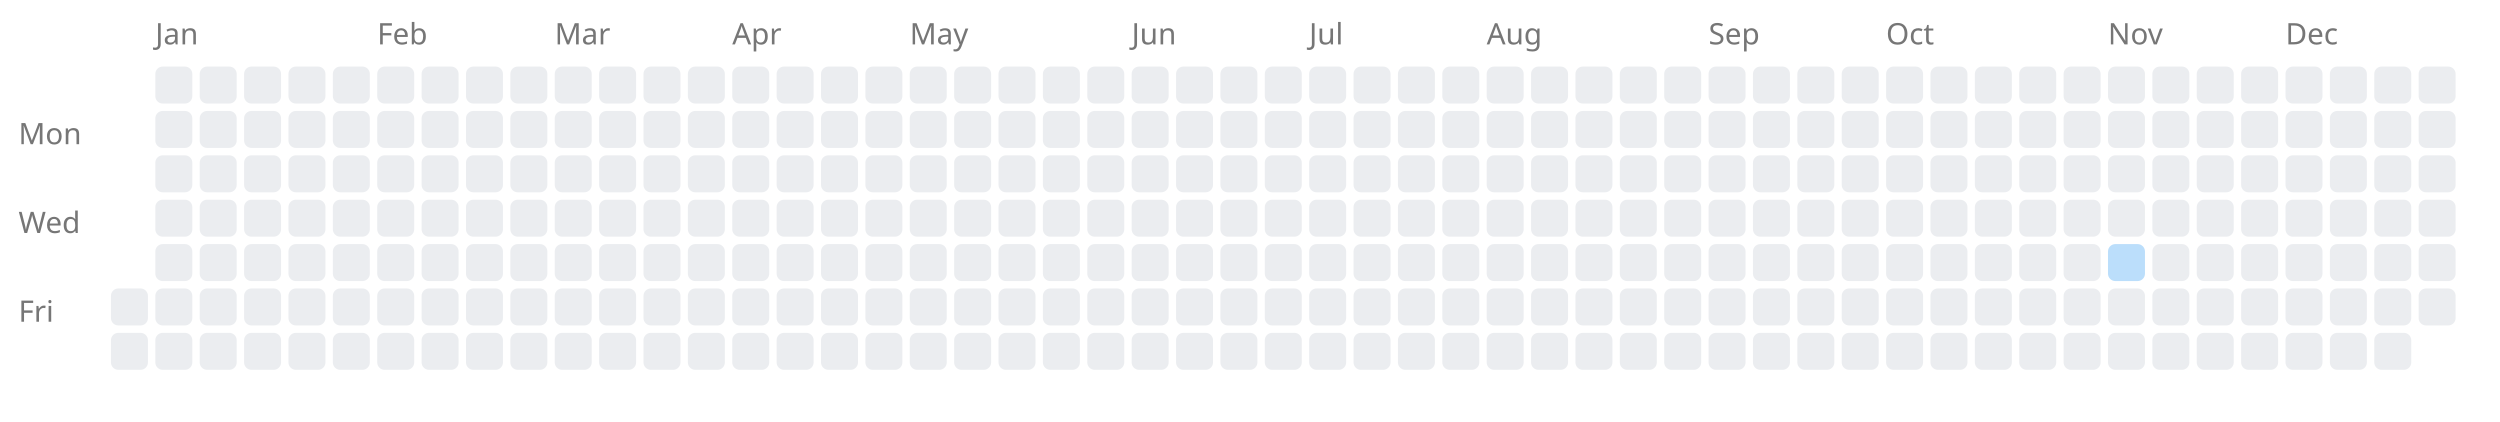
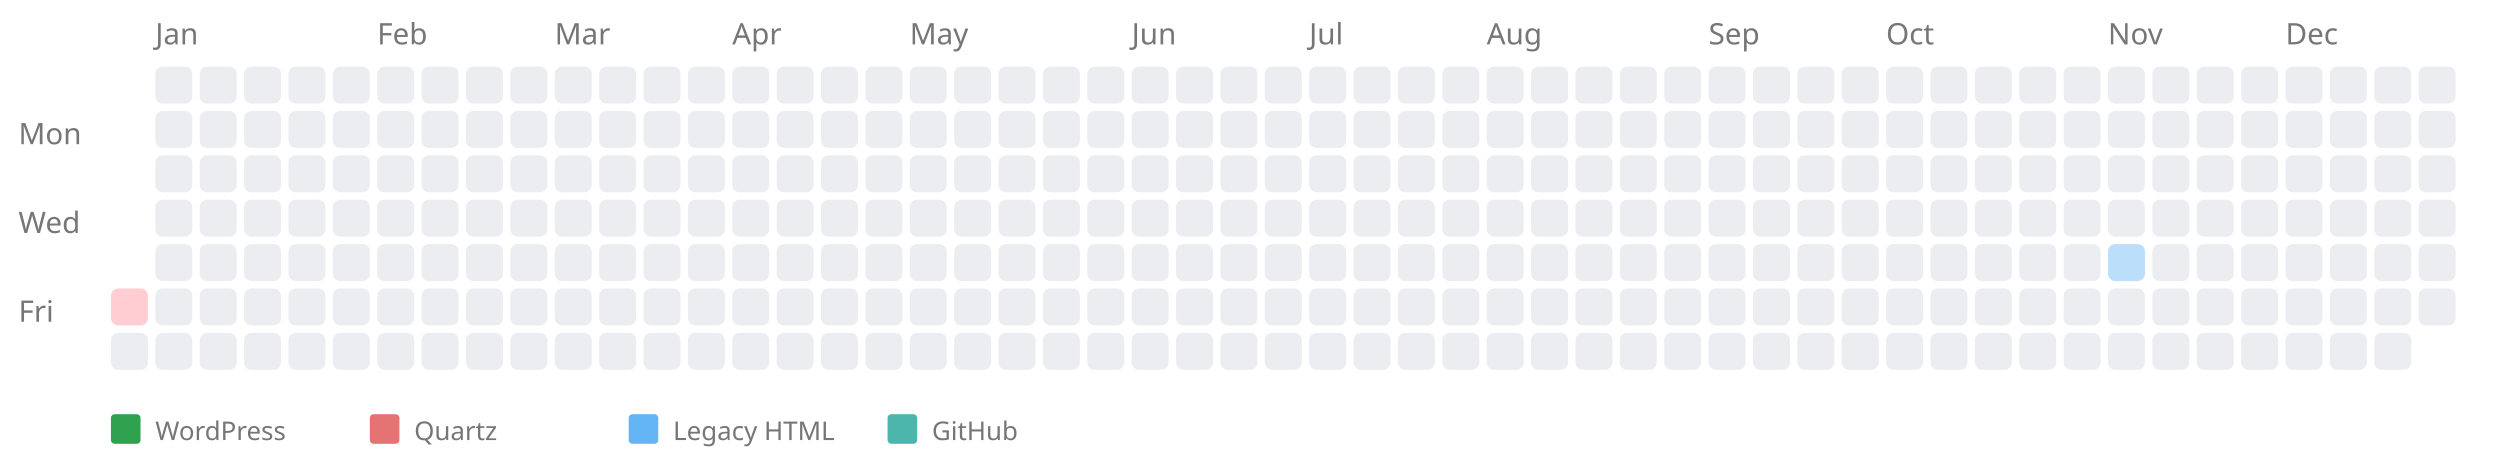
- <svg xmlns="http://www.w3.org/2000/svg" width="676" height="114" style="background-color: white;">
+ <svg xmlns="http://www.w3.org/2000/svg" width="676" height="124" style="background-color: white;">
  <text x="5" y="39" font-family="sans-serif" font-size="8" fill="#767676">Mon</text>
  <text x="5" y="63" font-family="sans-serif" font-size="8" fill="#767676">Wed</text>
  <text x="5" y="87" font-family="sans-serif" font-size="8" fill="#767676">Fri</text>
-   <rect x="30" y="78" width="10" height="10" fill="#ebedf0" rx="2" ry="2" />
+   <a href="https://kreier.github.io/quartz/Diary/1999">
+     <rect x="30" y="78" width="10" height="10" fill="#ffcdd2" rx="2" ry="2" />
+   </a>
  <rect x="30" y="90" width="10" height="10" fill="#ebedf0" rx="2" ry="2" />
  <text x="42" y="12" font-family="sans-serif" font-size="8" fill="#767676">Jan</text>
  <rect x="42" y="18" width="10" height="10" fill="#ebedf0" rx="2" ry="2" />
  <rect x="42" y="30" width="10" height="10" fill="#ebedf0" rx="2" ry="2" />
  <rect x="42" y="42" width="10" height="10" fill="#ebedf0" rx="2" ry="2" />
  <rect x="42" y="54" width="10" height="10" fill="#ebedf0" rx="2" ry="2" />
  <rect x="42" y="66" width="10" height="10" fill="#ebedf0" rx="2" ry="2" />
  <rect x="42" y="78" width="10" height="10" fill="#ebedf0" rx="2" ry="2" />
  <rect x="42" y="90" width="10" height="10" fill="#ebedf0" rx="2" ry="2" />
  <rect x="54" y="18" width="10" height="10" fill="#ebedf0" rx="2" ry="2" />
  <rect x="54" y="30" width="10" height="10" fill="#ebedf0" rx="2" ry="2" />
  <rect x="54" y="42" width="10" height="10" fill="#ebedf0" rx="2" ry="2" />
  <rect x="54" y="54" width="10" height="10" fill="#ebedf0" rx="2" ry="2" />
  <rect x="54" y="66" width="10" height="10" fill="#ebedf0" rx="2" ry="2" />
  <rect x="54" y="78" width="10" height="10" fill="#ebedf0" rx="2" ry="2" />
  <rect x="54" y="90" width="10" height="10" fill="#ebedf0" rx="2" ry="2" />
  <rect x="66" y="18" width="10" height="10" fill="#ebedf0" rx="2" ry="2" />
  <rect x="66" y="30" width="10" height="10" fill="#ebedf0" rx="2" ry="2" />
  <rect x="66" y="42" width="10" height="10" fill="#ebedf0" rx="2" ry="2" />
  <rect x="66" y="54" width="10" height="10" fill="#ebedf0" rx="2" ry="2" />
  <rect x="66" y="66" width="10" height="10" fill="#ebedf0" rx="2" ry="2" />
  <rect x="66" y="78" width="10" height="10" fill="#ebedf0" rx="2" ry="2" />
  <rect x="66" y="90" width="10" height="10" fill="#ebedf0" rx="2" ry="2" />
  <rect x="78" y="18" width="10" height="10" fill="#ebedf0" rx="2" ry="2" />
  <rect x="78" y="30" width="10" height="10" fill="#ebedf0" rx="2" ry="2" />
  <rect x="78" y="42" width="10" height="10" fill="#ebedf0" rx="2" ry="2" />
  <rect x="78" y="54" width="10" height="10" fill="#ebedf0" rx="2" ry="2" />
  <rect x="78" y="66" width="10" height="10" fill="#ebedf0" rx="2" ry="2" />
  <rect x="78" y="78" width="10" height="10" fill="#ebedf0" rx="2" ry="2" />
  <rect x="78" y="90" width="10" height="10" fill="#ebedf0" rx="2" ry="2" />
  <rect x="90" y="18" width="10" height="10" fill="#ebedf0" rx="2" ry="2" />
  <rect x="90" y="30" width="10" height="10" fill="#ebedf0" rx="2" ry="2" />
  <rect x="90" y="42" width="10" height="10" fill="#ebedf0" rx="2" ry="2" />
  <rect x="90" y="54" width="10" height="10" fill="#ebedf0" rx="2" ry="2" />
  <rect x="90" y="66" width="10" height="10" fill="#ebedf0" rx="2" ry="2" />
  <rect x="90" y="78" width="10" height="10" fill="#ebedf0" rx="2" ry="2" />
  <rect x="90" y="90" width="10" height="10" fill="#ebedf0" rx="2" ry="2" />
  <text x="102" y="12" font-family="sans-serif" font-size="8" fill="#767676">Feb</text>
  <rect x="102" y="18" width="10" height="10" fill="#ebedf0" rx="2" ry="2" />
  <rect x="102" y="30" width="10" height="10" fill="#ebedf0" rx="2" ry="2" />
  <rect x="102" y="42" width="10" height="10" fill="#ebedf0" rx="2" ry="2" />
  <rect x="102" y="54" width="10" height="10" fill="#ebedf0" rx="2" ry="2" />
  <rect x="102" y="66" width="10" height="10" fill="#ebedf0" rx="2" ry="2" />
  <rect x="102" y="78" width="10" height="10" fill="#ebedf0" rx="2" ry="2" />
  <rect x="102" y="90" width="10" height="10" fill="#ebedf0" rx="2" ry="2" />
  <rect x="114" y="18" width="10" height="10" fill="#ebedf0" rx="2" ry="2" />
  <rect x="114" y="30" width="10" height="10" fill="#ebedf0" rx="2" ry="2" />
  <rect x="114" y="42" width="10" height="10" fill="#ebedf0" rx="2" ry="2" />
  <rect x="114" y="54" width="10" height="10" fill="#ebedf0" rx="2" ry="2" />
  <rect x="114" y="66" width="10" height="10" fill="#ebedf0" rx="2" ry="2" />
  <rect x="114" y="78" width="10" height="10" fill="#ebedf0" rx="2" ry="2" />
  <rect x="114" y="90" width="10" height="10" fill="#ebedf0" rx="2" ry="2" />
  <rect x="126" y="18" width="10" height="10" fill="#ebedf0" rx="2" ry="2" />
  <rect x="126" y="30" width="10" height="10" fill="#ebedf0" rx="2" ry="2" />
  <rect x="126" y="42" width="10" height="10" fill="#ebedf0" rx="2" ry="2" />
  <rect x="126" y="54" width="10" height="10" fill="#ebedf0" rx="2" ry="2" />
  <rect x="126" y="66" width="10" height="10" fill="#ebedf0" rx="2" ry="2" />
  <rect x="126" y="78" width="10" height="10" fill="#ebedf0" rx="2" ry="2" />
  <rect x="126" y="90" width="10" height="10" fill="#ebedf0" rx="2" ry="2" />
  <rect x="138" y="18" width="10" height="10" fill="#ebedf0" rx="2" ry="2" />
  <rect x="138" y="30" width="10" height="10" fill="#ebedf0" rx="2" ry="2" />
  <rect x="138" y="42" width="10" height="10" fill="#ebedf0" rx="2" ry="2" />
  <rect x="138" y="54" width="10" height="10" fill="#ebedf0" rx="2" ry="2" />
  <rect x="138" y="66" width="10" height="10" fill="#ebedf0" rx="2" ry="2" />
  <rect x="138" y="78" width="10" height="10" fill="#ebedf0" rx="2" ry="2" />
  <rect x="138" y="90" width="10" height="10" fill="#ebedf0" rx="2" ry="2" />
  <text x="150" y="12" font-family="sans-serif" font-size="8" fill="#767676">Mar</text>
  <rect x="150" y="18" width="10" height="10" fill="#ebedf0" rx="2" ry="2" />
  <rect x="150" y="30" width="10" height="10" fill="#ebedf0" rx="2" ry="2" />
  <rect x="150" y="42" width="10" height="10" fill="#ebedf0" rx="2" ry="2" />
  <rect x="150" y="54" width="10" height="10" fill="#ebedf0" rx="2" ry="2" />
  <rect x="150" y="66" width="10" height="10" fill="#ebedf0" rx="2" ry="2" />
  <rect x="150" y="78" width="10" height="10" fill="#ebedf0" rx="2" ry="2" />
  <rect x="150" y="90" width="10" height="10" fill="#ebedf0" rx="2" ry="2" />
  <rect x="162" y="18" width="10" height="10" fill="#ebedf0" rx="2" ry="2" />
  <rect x="162" y="30" width="10" height="10" fill="#ebedf0" rx="2" ry="2" />
  <rect x="162" y="42" width="10" height="10" fill="#ebedf0" rx="2" ry="2" />
  <rect x="162" y="54" width="10" height="10" fill="#ebedf0" rx="2" ry="2" />
  <rect x="162" y="66" width="10" height="10" fill="#ebedf0" rx="2" ry="2" />
  <rect x="162" y="78" width="10" height="10" fill="#ebedf0" rx="2" ry="2" />
  <rect x="162" y="90" width="10" height="10" fill="#ebedf0" rx="2" ry="2" />
  <rect x="174" y="18" width="10" height="10" fill="#ebedf0" rx="2" ry="2" />
  <rect x="174" y="30" width="10" height="10" fill="#ebedf0" rx="2" ry="2" />
  <rect x="174" y="42" width="10" height="10" fill="#ebedf0" rx="2" ry="2" />
  <rect x="174" y="54" width="10" height="10" fill="#ebedf0" rx="2" ry="2" />
  <rect x="174" y="66" width="10" height="10" fill="#ebedf0" rx="2" ry="2" />
  <rect x="174" y="78" width="10" height="10" fill="#ebedf0" rx="2" ry="2" />
  <rect x="174" y="90" width="10" height="10" fill="#ebedf0" rx="2" ry="2" />
  <rect x="186" y="18" width="10" height="10" fill="#ebedf0" rx="2" ry="2" />
  <rect x="186" y="30" width="10" height="10" fill="#ebedf0" rx="2" ry="2" />
  <rect x="186" y="42" width="10" height="10" fill="#ebedf0" rx="2" ry="2" />
  <rect x="186" y="54" width="10" height="10" fill="#ebedf0" rx="2" ry="2" />
  <rect x="186" y="66" width="10" height="10" fill="#ebedf0" rx="2" ry="2" />
  <rect x="186" y="78" width="10" height="10" fill="#ebedf0" rx="2" ry="2" />
  <rect x="186" y="90" width="10" height="10" fill="#ebedf0" rx="2" ry="2" />
  <text x="198" y="12" font-family="sans-serif" font-size="8" fill="#767676">Apr</text>
  <rect x="198" y="18" width="10" height="10" fill="#ebedf0" rx="2" ry="2" />
  <rect x="198" y="30" width="10" height="10" fill="#ebedf0" rx="2" ry="2" />
  <rect x="198" y="42" width="10" height="10" fill="#ebedf0" rx="2" ry="2" />
  <rect x="198" y="54" width="10" height="10" fill="#ebedf0" rx="2" ry="2" />
  <rect x="198" y="66" width="10" height="10" fill="#ebedf0" rx="2" ry="2" />
  <rect x="198" y="78" width="10" height="10" fill="#ebedf0" rx="2" ry="2" />
  <rect x="198" y="90" width="10" height="10" fill="#ebedf0" rx="2" ry="2" />
  <rect x="210" y="18" width="10" height="10" fill="#ebedf0" rx="2" ry="2" />
  <rect x="210" y="30" width="10" height="10" fill="#ebedf0" rx="2" ry="2" />
  <rect x="210" y="42" width="10" height="10" fill="#ebedf0" rx="2" ry="2" />
  <rect x="210" y="54" width="10" height="10" fill="#ebedf0" rx="2" ry="2" />
  <rect x="210" y="66" width="10" height="10" fill="#ebedf0" rx="2" ry="2" />
  <rect x="210" y="78" width="10" height="10" fill="#ebedf0" rx="2" ry="2" />
  <rect x="210" y="90" width="10" height="10" fill="#ebedf0" rx="2" ry="2" />
  <rect x="222" y="18" width="10" height="10" fill="#ebedf0" rx="2" ry="2" />
  <rect x="222" y="30" width="10" height="10" fill="#ebedf0" rx="2" ry="2" />
  <rect x="222" y="42" width="10" height="10" fill="#ebedf0" rx="2" ry="2" />
  <rect x="222" y="54" width="10" height="10" fill="#ebedf0" rx="2" ry="2" />
  <rect x="222" y="66" width="10" height="10" fill="#ebedf0" rx="2" ry="2" />
  <rect x="222" y="78" width="10" height="10" fill="#ebedf0" rx="2" ry="2" />
  <rect x="222" y="90" width="10" height="10" fill="#ebedf0" rx="2" ry="2" />
  <rect x="234" y="18" width="10" height="10" fill="#ebedf0" rx="2" ry="2" />
  <rect x="234" y="30" width="10" height="10" fill="#ebedf0" rx="2" ry="2" />
  <rect x="234" y="42" width="10" height="10" fill="#ebedf0" rx="2" ry="2" />
  <rect x="234" y="54" width="10" height="10" fill="#ebedf0" rx="2" ry="2" />
  <rect x="234" y="66" width="10" height="10" fill="#ebedf0" rx="2" ry="2" />
  <rect x="234" y="78" width="10" height="10" fill="#ebedf0" rx="2" ry="2" />
  <rect x="234" y="90" width="10" height="10" fill="#ebedf0" rx="2" ry="2" />
  <text x="246" y="12" font-family="sans-serif" font-size="8" fill="#767676">May</text>
  <rect x="246" y="18" width="10" height="10" fill="#ebedf0" rx="2" ry="2" />
  <rect x="246" y="30" width="10" height="10" fill="#ebedf0" rx="2" ry="2" />
  <rect x="246" y="42" width="10" height="10" fill="#ebedf0" rx="2" ry="2" />
  <rect x="246" y="54" width="10" height="10" fill="#ebedf0" rx="2" ry="2" />
  <rect x="246" y="66" width="10" height="10" fill="#ebedf0" rx="2" ry="2" />
  <rect x="246" y="78" width="10" height="10" fill="#ebedf0" rx="2" ry="2" />
  <rect x="246" y="90" width="10" height="10" fill="#ebedf0" rx="2" ry="2" />
  <rect x="258" y="18" width="10" height="10" fill="#ebedf0" rx="2" ry="2" />
  <rect x="258" y="30" width="10" height="10" fill="#ebedf0" rx="2" ry="2" />
  <rect x="258" y="42" width="10" height="10" fill="#ebedf0" rx="2" ry="2" />
  <rect x="258" y="54" width="10" height="10" fill="#ebedf0" rx="2" ry="2" />
  <rect x="258" y="66" width="10" height="10" fill="#ebedf0" rx="2" ry="2" />
  <rect x="258" y="78" width="10" height="10" fill="#ebedf0" rx="2" ry="2" />
  <rect x="258" y="90" width="10" height="10" fill="#ebedf0" rx="2" ry="2" />
  <rect x="270" y="18" width="10" height="10" fill="#ebedf0" rx="2" ry="2" />
  <rect x="270" y="30" width="10" height="10" fill="#ebedf0" rx="2" ry="2" />
  <rect x="270" y="42" width="10" height="10" fill="#ebedf0" rx="2" ry="2" />
  <rect x="270" y="54" width="10" height="10" fill="#ebedf0" rx="2" ry="2" />
  <rect x="270" y="66" width="10" height="10" fill="#ebedf0" rx="2" ry="2" />
  <rect x="270" y="78" width="10" height="10" fill="#ebedf0" rx="2" ry="2" />
  <rect x="270" y="90" width="10" height="10" fill="#ebedf0" rx="2" ry="2" />
  <rect x="282" y="18" width="10" height="10" fill="#ebedf0" rx="2" ry="2" />
  <rect x="282" y="30" width="10" height="10" fill="#ebedf0" rx="2" ry="2" />
  <rect x="282" y="42" width="10" height="10" fill="#ebedf0" rx="2" ry="2" />
  <rect x="282" y="54" width="10" height="10" fill="#ebedf0" rx="2" ry="2" />
  <rect x="282" y="66" width="10" height="10" fill="#ebedf0" rx="2" ry="2" />
  <rect x="282" y="78" width="10" height="10" fill="#ebedf0" rx="2" ry="2" />
  <rect x="282" y="90" width="10" height="10" fill="#ebedf0" rx="2" ry="2" />
  <rect x="294" y="18" width="10" height="10" fill="#ebedf0" rx="2" ry="2" />
  <rect x="294" y="30" width="10" height="10" fill="#ebedf0" rx="2" ry="2" />
  <rect x="294" y="42" width="10" height="10" fill="#ebedf0" rx="2" ry="2" />
  <rect x="294" y="54" width="10" height="10" fill="#ebedf0" rx="2" ry="2" />
  <rect x="294" y="66" width="10" height="10" fill="#ebedf0" rx="2" ry="2" />
  <rect x="294" y="78" width="10" height="10" fill="#ebedf0" rx="2" ry="2" />
  <rect x="294" y="90" width="10" height="10" fill="#ebedf0" rx="2" ry="2" />
  <text x="306" y="12" font-family="sans-serif" font-size="8" fill="#767676">Jun</text>
  <rect x="306" y="18" width="10" height="10" fill="#ebedf0" rx="2" ry="2" />
  <rect x="306" y="30" width="10" height="10" fill="#ebedf0" rx="2" ry="2" />
  <rect x="306" y="42" width="10" height="10" fill="#ebedf0" rx="2" ry="2" />
  <rect x="306" y="54" width="10" height="10" fill="#ebedf0" rx="2" ry="2" />
  <rect x="306" y="66" width="10" height="10" fill="#ebedf0" rx="2" ry="2" />
  <rect x="306" y="78" width="10" height="10" fill="#ebedf0" rx="2" ry="2" />
  <rect x="306" y="90" width="10" height="10" fill="#ebedf0" rx="2" ry="2" />
  <rect x="318" y="18" width="10" height="10" fill="#ebedf0" rx="2" ry="2" />
  <rect x="318" y="30" width="10" height="10" fill="#ebedf0" rx="2" ry="2" />
  <rect x="318" y="42" width="10" height="10" fill="#ebedf0" rx="2" ry="2" />
  <rect x="318" y="54" width="10" height="10" fill="#ebedf0" rx="2" ry="2" />
  <rect x="318" y="66" width="10" height="10" fill="#ebedf0" rx="2" ry="2" />
  <rect x="318" y="78" width="10" height="10" fill="#ebedf0" rx="2" ry="2" />
  <rect x="318" y="90" width="10" height="10" fill="#ebedf0" rx="2" ry="2" />
  <rect x="330" y="18" width="10" height="10" fill="#ebedf0" rx="2" ry="2" />
  <rect x="330" y="30" width="10" height="10" fill="#ebedf0" rx="2" ry="2" />
  <rect x="330" y="42" width="10" height="10" fill="#ebedf0" rx="2" ry="2" />
  <rect x="330" y="54" width="10" height="10" fill="#ebedf0" rx="2" ry="2" />
  <rect x="330" y="66" width="10" height="10" fill="#ebedf0" rx="2" ry="2" />
  <rect x="330" y="78" width="10" height="10" fill="#ebedf0" rx="2" ry="2" />
  <rect x="330" y="90" width="10" height="10" fill="#ebedf0" rx="2" ry="2" />
  <rect x="342" y="18" width="10" height="10" fill="#ebedf0" rx="2" ry="2" />
  <rect x="342" y="30" width="10" height="10" fill="#ebedf0" rx="2" ry="2" />
  <rect x="342" y="42" width="10" height="10" fill="#ebedf0" rx="2" ry="2" />
  <rect x="342" y="54" width="10" height="10" fill="#ebedf0" rx="2" ry="2" />
  <rect x="342" y="66" width="10" height="10" fill="#ebedf0" rx="2" ry="2" />
  <rect x="342" y="78" width="10" height="10" fill="#ebedf0" rx="2" ry="2" />
  <rect x="342" y="90" width="10" height="10" fill="#ebedf0" rx="2" ry="2" />
  <text x="354" y="12" font-family="sans-serif" font-size="8" fill="#767676">Jul</text>
  <rect x="354" y="18" width="10" height="10" fill="#ebedf0" rx="2" ry="2" />
  <rect x="354" y="30" width="10" height="10" fill="#ebedf0" rx="2" ry="2" />
  <rect x="354" y="42" width="10" height="10" fill="#ebedf0" rx="2" ry="2" />
  <rect x="354" y="54" width="10" height="10" fill="#ebedf0" rx="2" ry="2" />
  <rect x="354" y="66" width="10" height="10" fill="#ebedf0" rx="2" ry="2" />
  <rect x="354" y="78" width="10" height="10" fill="#ebedf0" rx="2" ry="2" />
  <rect x="354" y="90" width="10" height="10" fill="#ebedf0" rx="2" ry="2" />
  <rect x="366" y="18" width="10" height="10" fill="#ebedf0" rx="2" ry="2" />
  <rect x="366" y="30" width="10" height="10" fill="#ebedf0" rx="2" ry="2" />
  <rect x="366" y="42" width="10" height="10" fill="#ebedf0" rx="2" ry="2" />
  <rect x="366" y="54" width="10" height="10" fill="#ebedf0" rx="2" ry="2" />
  <rect x="366" y="66" width="10" height="10" fill="#ebedf0" rx="2" ry="2" />
  <rect x="366" y="78" width="10" height="10" fill="#ebedf0" rx="2" ry="2" />
  <rect x="366" y="90" width="10" height="10" fill="#ebedf0" rx="2" ry="2" />
  <rect x="378" y="18" width="10" height="10" fill="#ebedf0" rx="2" ry="2" />
  <rect x="378" y="30" width="10" height="10" fill="#ebedf0" rx="2" ry="2" />
  <rect x="378" y="42" width="10" height="10" fill="#ebedf0" rx="2" ry="2" />
  <rect x="378" y="54" width="10" height="10" fill="#ebedf0" rx="2" ry="2" />
  <rect x="378" y="66" width="10" height="10" fill="#ebedf0" rx="2" ry="2" />
  <rect x="378" y="78" width="10" height="10" fill="#ebedf0" rx="2" ry="2" />
  <rect x="378" y="90" width="10" height="10" fill="#ebedf0" rx="2" ry="2" />
  <rect x="390" y="18" width="10" height="10" fill="#ebedf0" rx="2" ry="2" />
  <rect x="390" y="30" width="10" height="10" fill="#ebedf0" rx="2" ry="2" />
  <rect x="390" y="42" width="10" height="10" fill="#ebedf0" rx="2" ry="2" />
  <rect x="390" y="54" width="10" height="10" fill="#ebedf0" rx="2" ry="2" />
  <rect x="390" y="66" width="10" height="10" fill="#ebedf0" rx="2" ry="2" />
  <rect x="390" y="78" width="10" height="10" fill="#ebedf0" rx="2" ry="2" />
  <rect x="390" y="90" width="10" height="10" fill="#ebedf0" rx="2" ry="2" />
  <text x="402" y="12" font-family="sans-serif" font-size="8" fill="#767676">Aug</text>
  <rect x="402" y="18" width="10" height="10" fill="#ebedf0" rx="2" ry="2" />
  <rect x="402" y="30" width="10" height="10" fill="#ebedf0" rx="2" ry="2" />
  <rect x="402" y="42" width="10" height="10" fill="#ebedf0" rx="2" ry="2" />
  <rect x="402" y="54" width="10" height="10" fill="#ebedf0" rx="2" ry="2" />
  <rect x="402" y="66" width="10" height="10" fill="#ebedf0" rx="2" ry="2" />
  <rect x="402" y="78" width="10" height="10" fill="#ebedf0" rx="2" ry="2" />
  <rect x="402" y="90" width="10" height="10" fill="#ebedf0" rx="2" ry="2" />
  <rect x="414" y="18" width="10" height="10" fill="#ebedf0" rx="2" ry="2" />
  <rect x="414" y="30" width="10" height="10" fill="#ebedf0" rx="2" ry="2" />
  <rect x="414" y="42" width="10" height="10" fill="#ebedf0" rx="2" ry="2" />
  <rect x="414" y="54" width="10" height="10" fill="#ebedf0" rx="2" ry="2" />
  <rect x="414" y="66" width="10" height="10" fill="#ebedf0" rx="2" ry="2" />
  <rect x="414" y="78" width="10" height="10" fill="#ebedf0" rx="2" ry="2" />
  <rect x="414" y="90" width="10" height="10" fill="#ebedf0" rx="2" ry="2" />
  <rect x="426" y="18" width="10" height="10" fill="#ebedf0" rx="2" ry="2" />
  <rect x="426" y="30" width="10" height="10" fill="#ebedf0" rx="2" ry="2" />
  <rect x="426" y="42" width="10" height="10" fill="#ebedf0" rx="2" ry="2" />
  <rect x="426" y="54" width="10" height="10" fill="#ebedf0" rx="2" ry="2" />
  <rect x="426" y="66" width="10" height="10" fill="#ebedf0" rx="2" ry="2" />
  <rect x="426" y="78" width="10" height="10" fill="#ebedf0" rx="2" ry="2" />
  <rect x="426" y="90" width="10" height="10" fill="#ebedf0" rx="2" ry="2" />
  <rect x="438" y="18" width="10" height="10" fill="#ebedf0" rx="2" ry="2" />
  <rect x="438" y="30" width="10" height="10" fill="#ebedf0" rx="2" ry="2" />
  <rect x="438" y="42" width="10" height="10" fill="#ebedf0" rx="2" ry="2" />
  <rect x="438" y="54" width="10" height="10" fill="#ebedf0" rx="2" ry="2" />
  <rect x="438" y="66" width="10" height="10" fill="#ebedf0" rx="2" ry="2" />
  <rect x="438" y="78" width="10" height="10" fill="#ebedf0" rx="2" ry="2" />
  <rect x="438" y="90" width="10" height="10" fill="#ebedf0" rx="2" ry="2" />
  <rect x="450" y="18" width="10" height="10" fill="#ebedf0" rx="2" ry="2" />
  <rect x="450" y="30" width="10" height="10" fill="#ebedf0" rx="2" ry="2" />
  <rect x="450" y="42" width="10" height="10" fill="#ebedf0" rx="2" ry="2" />
  <rect x="450" y="54" width="10" height="10" fill="#ebedf0" rx="2" ry="2" />
  <rect x="450" y="66" width="10" height="10" fill="#ebedf0" rx="2" ry="2" />
  <rect x="450" y="78" width="10" height="10" fill="#ebedf0" rx="2" ry="2" />
  <rect x="450" y="90" width="10" height="10" fill="#ebedf0" rx="2" ry="2" />
  <text x="462" y="12" font-family="sans-serif" font-size="8" fill="#767676">Sep</text>
  <rect x="462" y="18" width="10" height="10" fill="#ebedf0" rx="2" ry="2" />
  <rect x="462" y="30" width="10" height="10" fill="#ebedf0" rx="2" ry="2" />
  <rect x="462" y="42" width="10" height="10" fill="#ebedf0" rx="2" ry="2" />
  <rect x="462" y="54" width="10" height="10" fill="#ebedf0" rx="2" ry="2" />
  <rect x="462" y="66" width="10" height="10" fill="#ebedf0" rx="2" ry="2" />
  <rect x="462" y="78" width="10" height="10" fill="#ebedf0" rx="2" ry="2" />
  <rect x="462" y="90" width="10" height="10" fill="#ebedf0" rx="2" ry="2" />
  <rect x="474" y="18" width="10" height="10" fill="#ebedf0" rx="2" ry="2" />
  <rect x="474" y="30" width="10" height="10" fill="#ebedf0" rx="2" ry="2" />
  <rect x="474" y="42" width="10" height="10" fill="#ebedf0" rx="2" ry="2" />
  <rect x="474" y="54" width="10" height="10" fill="#ebedf0" rx="2" ry="2" />
  <rect x="474" y="66" width="10" height="10" fill="#ebedf0" rx="2" ry="2" />
  <rect x="474" y="78" width="10" height="10" fill="#ebedf0" rx="2" ry="2" />
  <rect x="474" y="90" width="10" height="10" fill="#ebedf0" rx="2" ry="2" />
  <rect x="486" y="18" width="10" height="10" fill="#ebedf0" rx="2" ry="2" />
  <rect x="486" y="30" width="10" height="10" fill="#ebedf0" rx="2" ry="2" />
  <rect x="486" y="42" width="10" height="10" fill="#ebedf0" rx="2" ry="2" />
  <rect x="486" y="54" width="10" height="10" fill="#ebedf0" rx="2" ry="2" />
  <rect x="486" y="66" width="10" height="10" fill="#ebedf0" rx="2" ry="2" />
  <rect x="486" y="78" width="10" height="10" fill="#ebedf0" rx="2" ry="2" />
  <rect x="486" y="90" width="10" height="10" fill="#ebedf0" rx="2" ry="2" />
  <rect x="498" y="18" width="10" height="10" fill="#ebedf0" rx="2" ry="2" />
  <rect x="498" y="30" width="10" height="10" fill="#ebedf0" rx="2" ry="2" />
  <rect x="498" y="42" width="10" height="10" fill="#ebedf0" rx="2" ry="2" />
  <rect x="498" y="54" width="10" height="10" fill="#ebedf0" rx="2" ry="2" />
  <rect x="498" y="66" width="10" height="10" fill="#ebedf0" rx="2" ry="2" />
  <rect x="498" y="78" width="10" height="10" fill="#ebedf0" rx="2" ry="2" />
  <rect x="498" y="90" width="10" height="10" fill="#ebedf0" rx="2" ry="2" />
  <text x="510" y="12" font-family="sans-serif" font-size="8" fill="#767676">Oct</text>
  <rect x="510" y="18" width="10" height="10" fill="#ebedf0" rx="2" ry="2" />
  <rect x="510" y="30" width="10" height="10" fill="#ebedf0" rx="2" ry="2" />
  <rect x="510" y="42" width="10" height="10" fill="#ebedf0" rx="2" ry="2" />
  <rect x="510" y="54" width="10" height="10" fill="#ebedf0" rx="2" ry="2" />
  <rect x="510" y="66" width="10" height="10" fill="#ebedf0" rx="2" ry="2" />
  <rect x="510" y="78" width="10" height="10" fill="#ebedf0" rx="2" ry="2" />
  <rect x="510" y="90" width="10" height="10" fill="#ebedf0" rx="2" ry="2" />
  <rect x="522" y="18" width="10" height="10" fill="#ebedf0" rx="2" ry="2" />
  <rect x="522" y="30" width="10" height="10" fill="#ebedf0" rx="2" ry="2" />
  <rect x="522" y="42" width="10" height="10" fill="#ebedf0" rx="2" ry="2" />
  <rect x="522" y="54" width="10" height="10" fill="#ebedf0" rx="2" ry="2" />
  <rect x="522" y="66" width="10" height="10" fill="#ebedf0" rx="2" ry="2" />
  <rect x="522" y="78" width="10" height="10" fill="#ebedf0" rx="2" ry="2" />
  <rect x="522" y="90" width="10" height="10" fill="#ebedf0" rx="2" ry="2" />
  <rect x="534" y="18" width="10" height="10" fill="#ebedf0" rx="2" ry="2" />
  <rect x="534" y="30" width="10" height="10" fill="#ebedf0" rx="2" ry="2" />
  <rect x="534" y="42" width="10" height="10" fill="#ebedf0" rx="2" ry="2" />
  <rect x="534" y="54" width="10" height="10" fill="#ebedf0" rx="2" ry="2" />
  <rect x="534" y="66" width="10" height="10" fill="#ebedf0" rx="2" ry="2" />
  <rect x="534" y="78" width="10" height="10" fill="#ebedf0" rx="2" ry="2" />
  <rect x="534" y="90" width="10" height="10" fill="#ebedf0" rx="2" ry="2" />
  <rect x="546" y="18" width="10" height="10" fill="#ebedf0" rx="2" ry="2" />
  <rect x="546" y="30" width="10" height="10" fill="#ebedf0" rx="2" ry="2" />
  <rect x="546" y="42" width="10" height="10" fill="#ebedf0" rx="2" ry="2" />
  <rect x="546" y="54" width="10" height="10" fill="#ebedf0" rx="2" ry="2" />
  <rect x="546" y="66" width="10" height="10" fill="#ebedf0" rx="2" ry="2" />
  <rect x="546" y="78" width="10" height="10" fill="#ebedf0" rx="2" ry="2" />
  <rect x="546" y="90" width="10" height="10" fill="#ebedf0" rx="2" ry="2" />
  <rect x="558" y="18" width="10" height="10" fill="#ebedf0" rx="2" ry="2" />
  <rect x="558" y="30" width="10" height="10" fill="#ebedf0" rx="2" ry="2" />
  <rect x="558" y="42" width="10" height="10" fill="#ebedf0" rx="2" ry="2" />
  <rect x="558" y="54" width="10" height="10" fill="#ebedf0" rx="2" ry="2" />
  <rect x="558" y="66" width="10" height="10" fill="#ebedf0" rx="2" ry="2" />
  <rect x="558" y="78" width="10" height="10" fill="#ebedf0" rx="2" ry="2" />
  <rect x="558" y="90" width="10" height="10" fill="#ebedf0" rx="2" ry="2" />
  <text x="570" y="12" font-family="sans-serif" font-size="8" fill="#767676">Nov</text>
  <rect x="570" y="18" width="10" height="10" fill="#ebedf0" rx="2" ry="2" />
  <rect x="570" y="30" width="10" height="10" fill="#ebedf0" rx="2" ry="2" />
  <rect x="570" y="42" width="10" height="10" fill="#ebedf0" rx="2" ry="2" />
  <rect x="570" y="54" width="10" height="10" fill="#ebedf0" rx="2" ry="2" />
  <a href="https://saiht.de/legacy/alt.html">
    <rect x="570" y="66" width="10" height="10" fill="#bbdefb" rx="2" ry="2" />
  </a>
  <rect x="570" y="78" width="10" height="10" fill="#ebedf0" rx="2" ry="2" />
  <rect x="570" y="90" width="10" height="10" fill="#ebedf0" rx="2" ry="2" />
  <rect x="582" y="18" width="10" height="10" fill="#ebedf0" rx="2" ry="2" />
  <rect x="582" y="30" width="10" height="10" fill="#ebedf0" rx="2" ry="2" />
  <rect x="582" y="42" width="10" height="10" fill="#ebedf0" rx="2" ry="2" />
  <rect x="582" y="54" width="10" height="10" fill="#ebedf0" rx="2" ry="2" />
  <rect x="582" y="66" width="10" height="10" fill="#ebedf0" rx="2" ry="2" />
  <rect x="582" y="78" width="10" height="10" fill="#ebedf0" rx="2" ry="2" />
  <rect x="582" y="90" width="10" height="10" fill="#ebedf0" rx="2" ry="2" />
  <rect x="594" y="18" width="10" height="10" fill="#ebedf0" rx="2" ry="2" />
  <rect x="594" y="30" width="10" height="10" fill="#ebedf0" rx="2" ry="2" />
  <rect x="594" y="42" width="10" height="10" fill="#ebedf0" rx="2" ry="2" />
  <rect x="594" y="54" width="10" height="10" fill="#ebedf0" rx="2" ry="2" />
  <rect x="594" y="66" width="10" height="10" fill="#ebedf0" rx="2" ry="2" />
  <rect x="594" y="78" width="10" height="10" fill="#ebedf0" rx="2" ry="2" />
  <rect x="594" y="90" width="10" height="10" fill="#ebedf0" rx="2" ry="2" />
  <rect x="606" y="18" width="10" height="10" fill="#ebedf0" rx="2" ry="2" />
  <rect x="606" y="30" width="10" height="10" fill="#ebedf0" rx="2" ry="2" />
  <rect x="606" y="42" width="10" height="10" fill="#ebedf0" rx="2" ry="2" />
  <rect x="606" y="54" width="10" height="10" fill="#ebedf0" rx="2" ry="2" />
  <rect x="606" y="66" width="10" height="10" fill="#ebedf0" rx="2" ry="2" />
  <rect x="606" y="78" width="10" height="10" fill="#ebedf0" rx="2" ry="2" />
  <rect x="606" y="90" width="10" height="10" fill="#ebedf0" rx="2" ry="2" />
  <text x="618" y="12" font-family="sans-serif" font-size="8" fill="#767676">Dec</text>
  <rect x="618" y="18" width="10" height="10" fill="#ebedf0" rx="2" ry="2" />
  <rect x="618" y="30" width="10" height="10" fill="#ebedf0" rx="2" ry="2" />
  <rect x="618" y="42" width="10" height="10" fill="#ebedf0" rx="2" ry="2" />
  <rect x="618" y="54" width="10" height="10" fill="#ebedf0" rx="2" ry="2" />
  <rect x="618" y="66" width="10" height="10" fill="#ebedf0" rx="2" ry="2" />
  <rect x="618" y="78" width="10" height="10" fill="#ebedf0" rx="2" ry="2" />
  <rect x="618" y="90" width="10" height="10" fill="#ebedf0" rx="2" ry="2" />
  <rect x="630" y="18" width="10" height="10" fill="#ebedf0" rx="2" ry="2" />
  <rect x="630" y="30" width="10" height="10" fill="#ebedf0" rx="2" ry="2" />
  <rect x="630" y="42" width="10" height="10" fill="#ebedf0" rx="2" ry="2" />
  <rect x="630" y="54" width="10" height="10" fill="#ebedf0" rx="2" ry="2" />
  <rect x="630" y="66" width="10" height="10" fill="#ebedf0" rx="2" ry="2" />
  <rect x="630" y="78" width="10" height="10" fill="#ebedf0" rx="2" ry="2" />
  <rect x="630" y="90" width="10" height="10" fill="#ebedf0" rx="2" ry="2" />
  <rect x="642" y="18" width="10" height="10" fill="#ebedf0" rx="2" ry="2" />
  <rect x="642" y="30" width="10" height="10" fill="#ebedf0" rx="2" ry="2" />
  <rect x="642" y="42" width="10" height="10" fill="#ebedf0" rx="2" ry="2" />
  <rect x="642" y="54" width="10" height="10" fill="#ebedf0" rx="2" ry="2" />
  <rect x="642" y="66" width="10" height="10" fill="#ebedf0" rx="2" ry="2" />
  <rect x="642" y="78" width="10" height="10" fill="#ebedf0" rx="2" ry="2" />
  <rect x="642" y="90" width="10" height="10" fill="#ebedf0" rx="2" ry="2" />
  <rect x="654" y="18" width="10" height="10" fill="#ebedf0" rx="2" ry="2" />
  <rect x="654" y="30" width="10" height="10" fill="#ebedf0" rx="2" ry="2" />
  <rect x="654" y="42" width="10" height="10" fill="#ebedf0" rx="2" ry="2" />
  <rect x="654" y="54" width="10" height="10" fill="#ebedf0" rx="2" ry="2" />
  <rect x="654" y="66" width="10" height="10" fill="#ebedf0" rx="2" ry="2" />
  <rect x="654" y="78" width="10" height="10" fill="#ebedf0" rx="2" ry="2" />
+   <rect x="30" y="112" width="8" height="8" fill="#30a14e" rx="1" ry="1" />
+   <text x="42" y="119" font-family="sans-serif" font-size="7" fill="#767676">WordPress</text>
+   <rect x="100" y="112" width="8" height="8" fill="#e57373" rx="1" ry="1" />
+   <text x="112" y="119" font-family="sans-serif" font-size="7" fill="#767676">Quartz</text>
+   <rect x="170" y="112" width="8" height="8" fill="#64b5f6" rx="1" ry="1" />
+   <text x="182" y="119" font-family="sans-serif" font-size="7" fill="#767676">Legacy HTML</text>
+   <rect x="240" y="112" width="8" height="8" fill="#4db6ac" rx="1" ry="1" />
+   <text x="252" y="119" font-family="sans-serif" font-size="7" fill="#767676">GitHub</text>
</svg>
